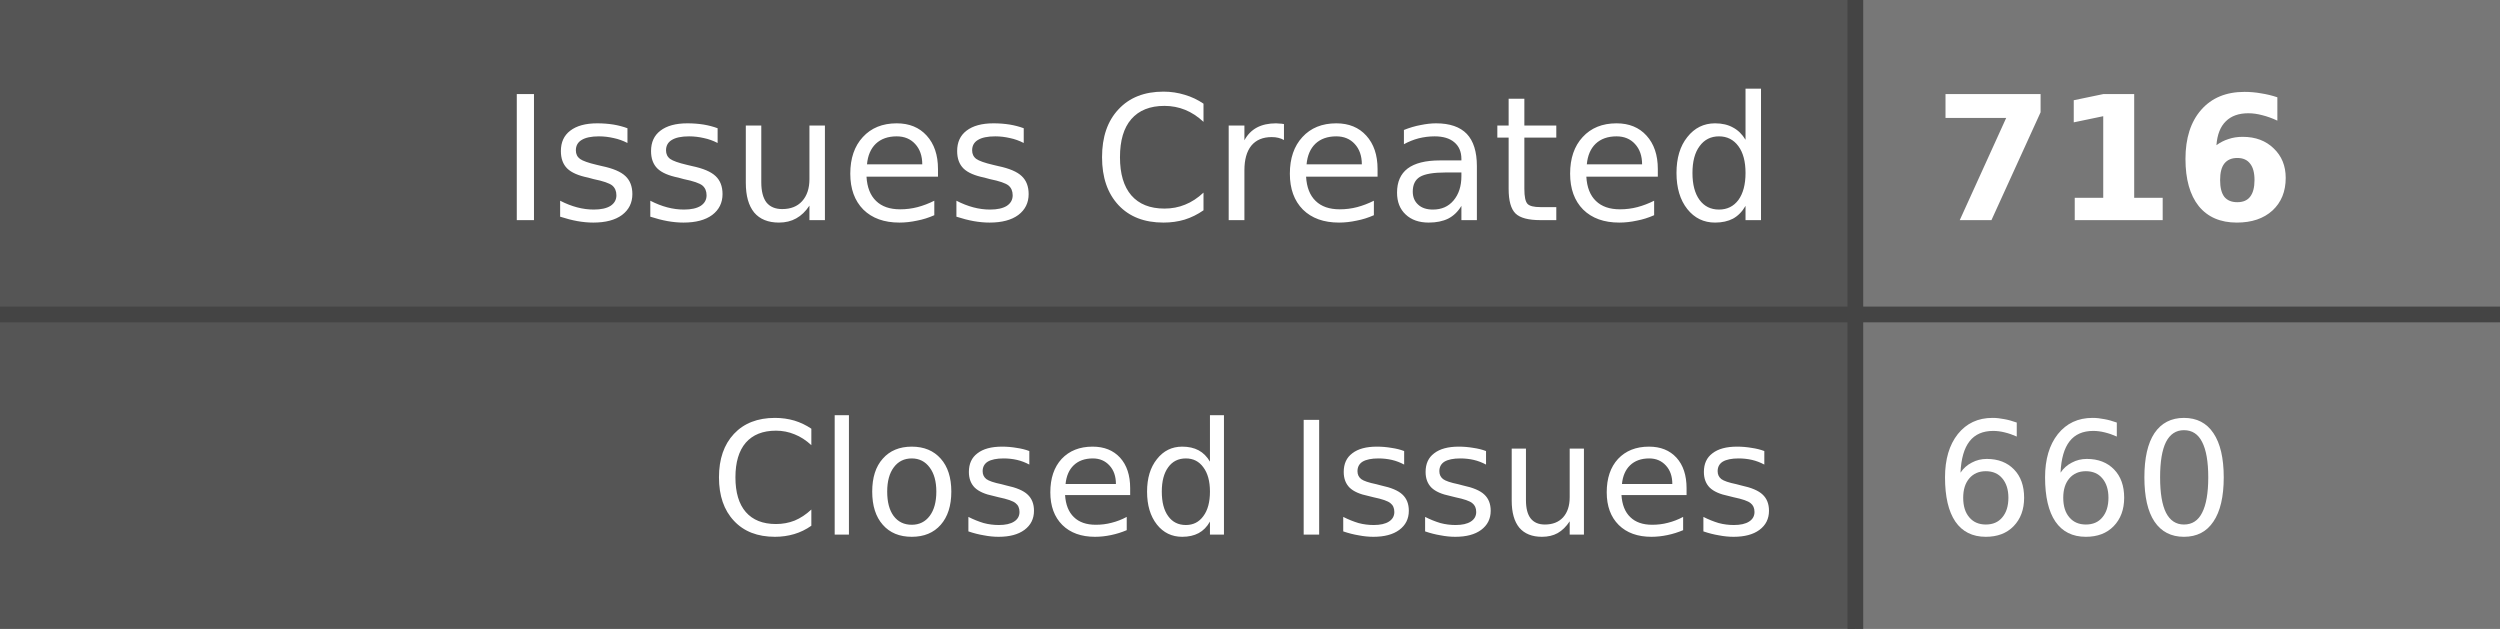
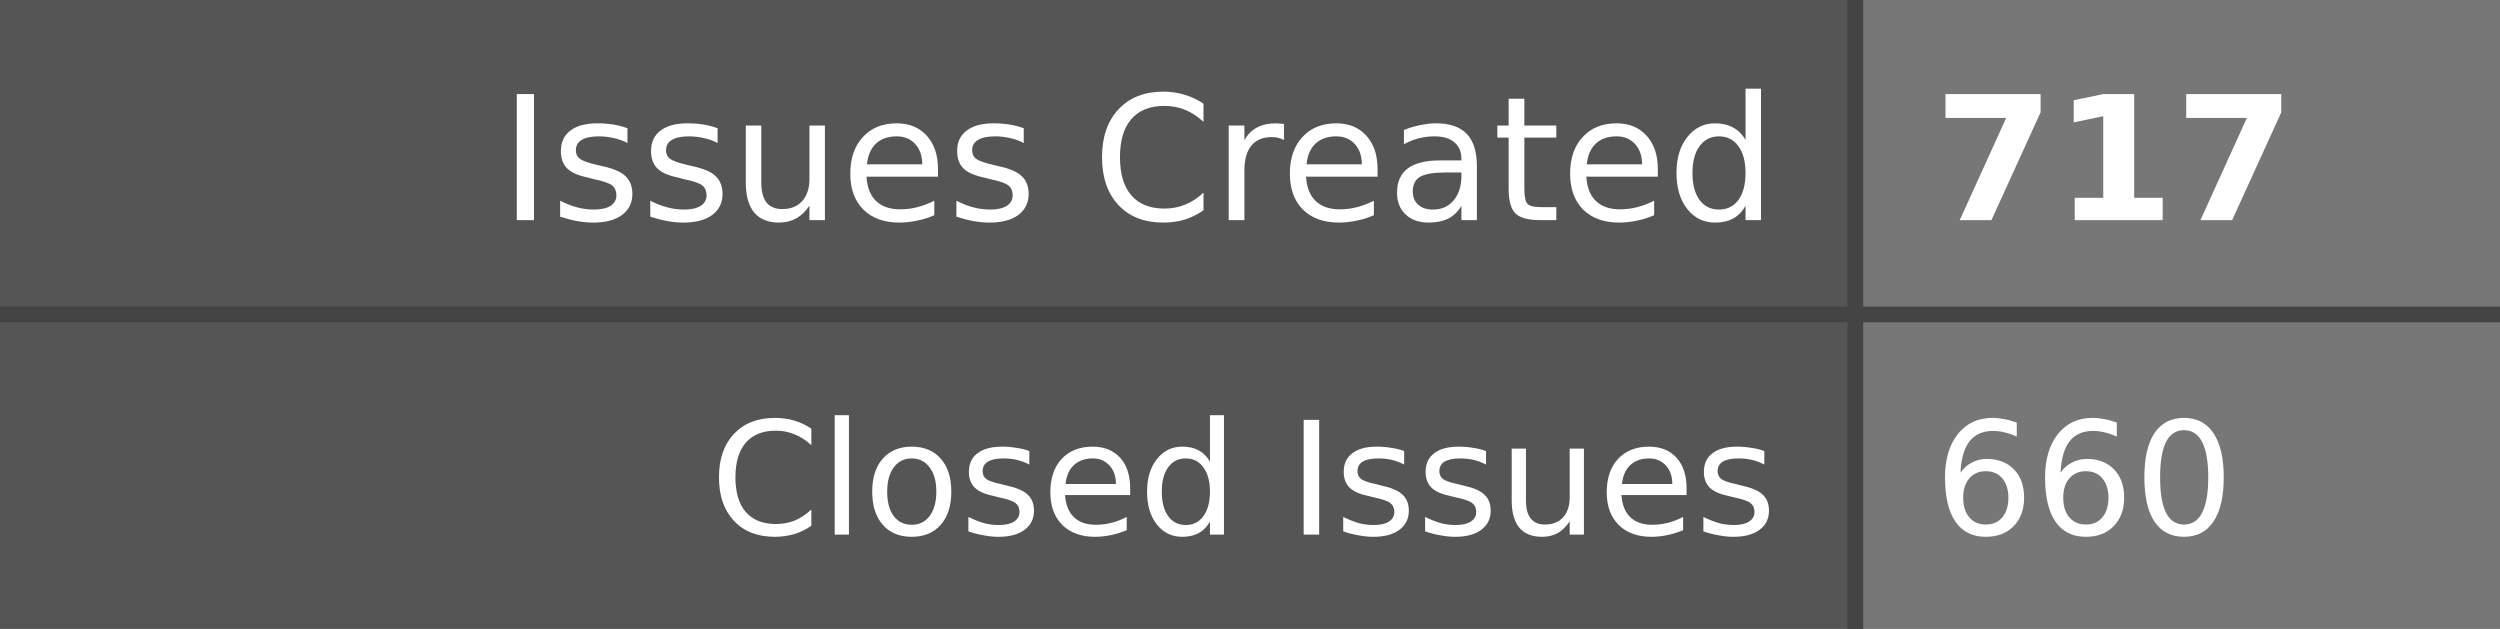
- <svg xmlns="http://www.w3.org/2000/svg" width="159" height="40" role="img" aria-label="Issues Created: 716, Closed Issues: 660">
+ <svg xmlns="http://www.w3.org/2000/svg" width="159" height="40" role="img" aria-label="Issues Created: 717, Closed Issues: 660">
  <style>
    .label-bg { fill: #555; }
    .value-bg { fill: #777; }
    .label-text { fill: #fff; }
    .value-text { fill: #fff; }
    .divider { stroke: #444; }
    
    @media (prefers-color-scheme: dark) {
      .label-bg { fill: #2d333b; }
      .value-bg { fill: #444c56; }
      .label-text { fill: #adbac7; }
      .value-text { fill: #cdd9e5; }
      .divider { stroke: #545d68; }
    }
    
    @media (prefers-color-scheme: light) {
      .label-bg { fill: #e1e4e8; }
      .value-bg { fill: #fafbfc; }
      .label-text { fill: #24292e; }
      .value-text { fill: #24292e; }
      .divider { stroke: #d1d5da; }
    }
  </style>
  <rect class="label-bg" width="118" height="20" x="0" y="0" />
  <rect class="value-bg" width="41" height="20" x="118" y="0" />
  <rect class="label-bg" width="118" height="20" x="0" y="20" />
  <rect class="value-bg" width="41" height="20" x="118" y="20" />
  <line class="divider" x1="0" y1="20" x2="159" y2="20" stroke-width="1" />
  <line class="divider" x1="118" y1="0" x2="118" y2="40" stroke-width="1" />
  <g font-family="Verdana,Geneva,DejaVu Sans,sans-serif" text-rendering="geometricPrecision" font-size="11">
    <text class="label-text" x="113" y="14" text-anchor="end">Issues Created</text>
-     <text class="value-text" x="123" y="14" text-anchor="start" font-weight="bold">716</text>
+     <text class="value-text" x="123" y="14" text-anchor="start" font-weight="bold">717</text>
    <text class="label-text" x="113" y="34" text-anchor="end" font-size="10">Closed Issues</text>
    <text class="value-text" x="123" y="34" text-anchor="start" font-size="10">660</text>
  </g>
</svg>
